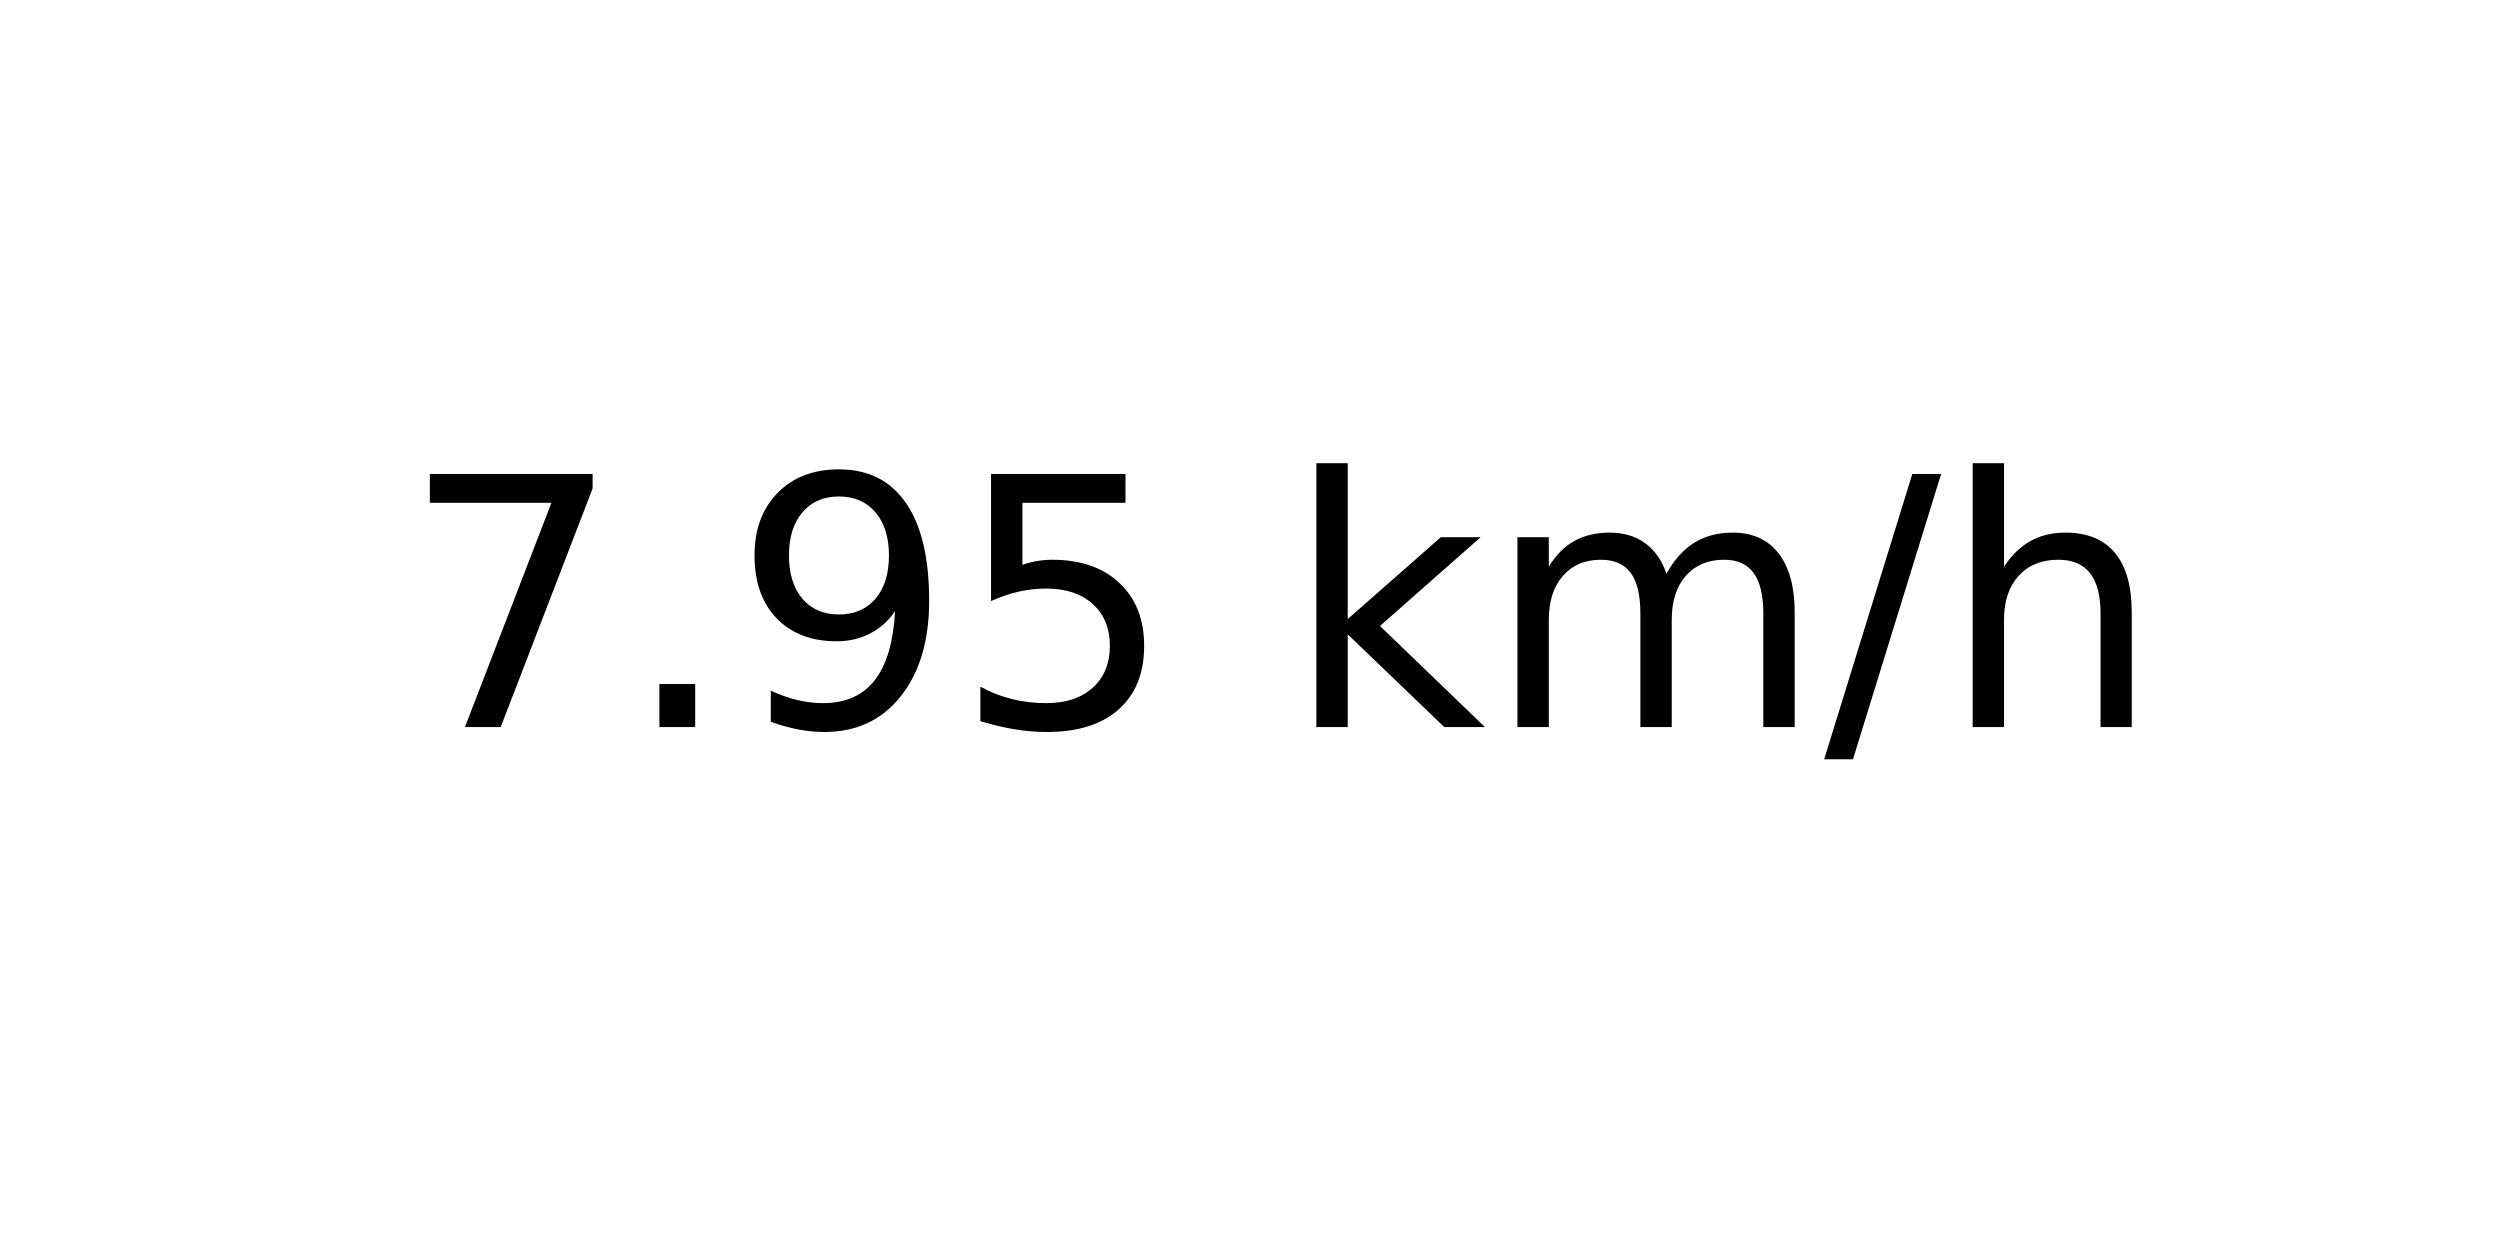
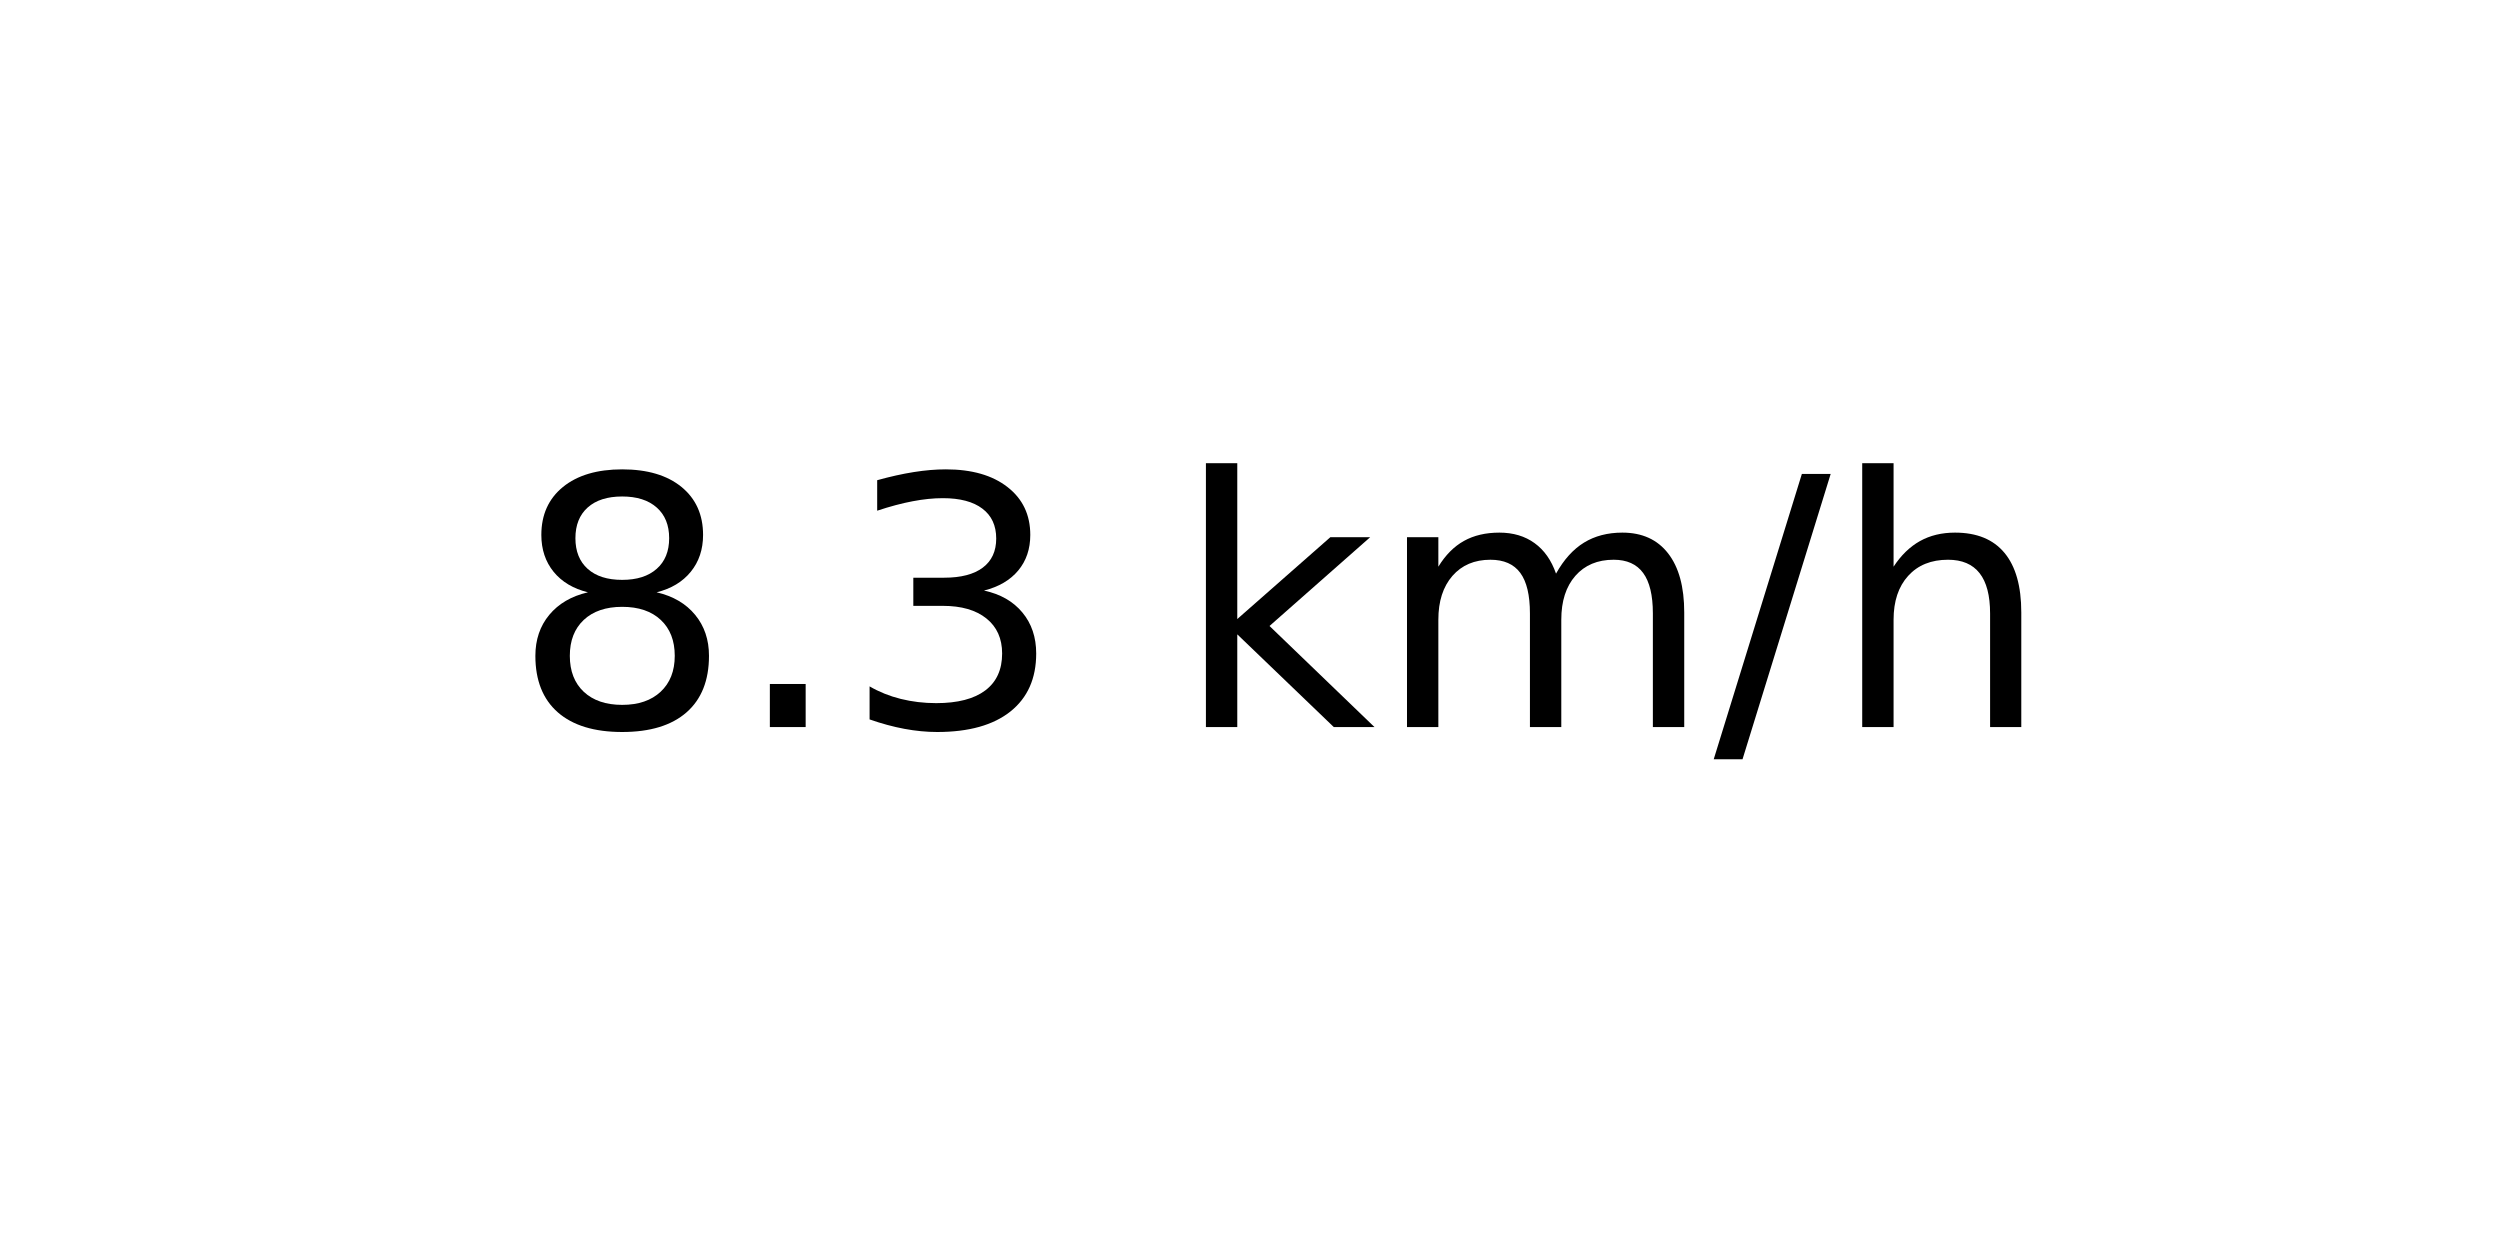
<svg xmlns="http://www.w3.org/2000/svg" xmlns:xlink="http://www.w3.org/1999/xlink" width="72pt" height="36pt" viewBox="0 0 72 36" version="1.1">
  <defs>
    <style type="text/css">*{stroke-linejoin: round; stroke-linecap: butt}</style>
  </defs>
  <g id="figure_1">
    <g id="axes_1">
      <g id="text_1">
-         <g transform="translate(11.55937 20.93937) scale(0.1 -0.1)">
+         <g transform="translate(14.74062 20.93937) scale(0.1 -0.1)">
          <defs>
-             <path id="DejaVuSans-37" d="M 525 4666  L 3525 4666  L 3525 4397  L 1831 0  L 1172 0  L 2766 4134  L 525 4134  L 525 4666  z " transform="scale(0.015625)" />
+             <path id="DejaVuSans-38" d="M 2034 2216  Q 1584 2216 1326 1975  Q 1069 1734 1069 1313  Q 1069 891 1326 650  Q 1584 409 2034 409  Q 2484 409 2743 651  Q 3003 894 3003 1313  Q 3003 1734 2745 1975  Q 2488 2216 2034 2216  z M 1403 2484  Q 997 2584 770 2862  Q 544 3141 544 3541  Q 544 4100 942 4425  Q 1341 4750 2034 4750  Q 2731 4750 3128 4425  Q 3525 4100 3525 3541  Q 3525 3141 3298 2862  Q 3072 2584 2669 2484  Q 3125 2378 3379 2068  Q 3634 1759 3634 1313  Q 3634 634 3220 271  Q 2806 -91 2034 -91  Q 1263 -91 848 271  Q 434 634 434 1313  Q 434 1759 690 2068  Q 947 2378 1403 2484  z M 1172 3481  Q 1172 3119 1398 2916  Q 1625 2713 2034 2713  Q 2441 2713 2670 2916  Q 2900 3119 2900 3481  Q 2900 3844 2670 4047  Q 2441 4250 2034 4250  Q 1625 4250 1398 4047  Q 1172 3844 1172 3481  z " transform="scale(0.015625)" />
            <path id="DejaVuSans-2e" d="M 684 794  L 1344 794  L 1344 0  L 684 0  L 684 794  z " transform="scale(0.015625)" />
-             <path id="DejaVuSans-39" d="M 703 97  L 703 672  Q 941 559 1184 500  Q 1428 441 1663 441  Q 2288 441 2617 861  Q 2947 1281 2994 2138  Q 2813 1869 2534 1725  Q 2256 1581 1919 1581  Q 1219 1581 811 2004  Q 403 2428 403 3163  Q 403 3881 828 4315  Q 1253 4750 1959 4750  Q 2769 4750 3195 4129  Q 3622 3509 3622 2328  Q 3622 1225 3098 567  Q 2575 -91 1691 -91  Q 1453 -91 1209 -44  Q 966 3 703 97  z M 1959 2075  Q 2384 2075 2632 2365  Q 2881 2656 2881 3163  Q 2881 3666 2632 3958  Q 2384 4250 1959 4250  Q 1534 4250 1286 3958  Q 1038 3666 1038 3163  Q 1038 2656 1286 2365  Q 1534 2075 1959 2075  z " transform="scale(0.015625)" />
-             <path id="DejaVuSans-35" d="M 691 4666  L 3169 4666  L 3169 4134  L 1269 4134  L 1269 2991  Q 1406 3038 1543 3061  Q 1681 3084 1819 3084  Q 2600 3084 3056 2656  Q 3513 2228 3513 1497  Q 3513 744 3044 326  Q 2575 -91 1722 -91  Q 1428 -91 1123 -41  Q 819 9 494 109  L 494 744  Q 775 591 1075 516  Q 1375 441 1709 441  Q 2250 441 2565 725  Q 2881 1009 2881 1497  Q 2881 1984 2565 2268  Q 2250 2553 1709 2553  Q 1456 2553 1204 2497  Q 953 2441 691 2322  L 691 4666  z " transform="scale(0.015625)" />
+             <path id="DejaVuSans-33" d="M 2597 2516  Q 3050 2419 3304 2112  Q 3559 1806 3559 1356  Q 3559 666 3084 287  Q 2609 -91 1734 -91  Q 1441 -91 1130 -33  Q 819 25 488 141  L 488 750  Q 750 597 1062 519  Q 1375 441 1716 441  Q 2309 441 2620 675  Q 2931 909 2931 1356  Q 2931 1769 2642 2001  Q 2353 2234 1838 2234  L 1294 2234  L 1294 2753  L 1863 2753  Q 2328 2753 2575 2939  Q 2822 3125 2822 3475  Q 2822 3834 2567 4026  Q 2313 4219 1838 4219  Q 1578 4219 1281 4162  Q 984 4106 628 3988  L 628 4550  Q 988 4650 1302 4700  Q 1616 4750 1894 4750  Q 2613 4750 3031 4423  Q 3450 4097 3450 3541  Q 3450 3153 3228 2886  Q 3006 2619 2597 2516  z " transform="scale(0.015625)" />
            <path id="DejaVuSans-20" transform="scale(0.015625)" />
            <path id="DejaVuSans-6b" d="M 581 4863  L 1159 4863  L 1159 1991  L 2875 3500  L 3609 3500  L 1753 1863  L 3688 0  L 2938 0  L 1159 1709  L 1159 0  L 581 0  L 581 4863  z " transform="scale(0.015625)" />
            <path id="DejaVuSans-6d" d="M 3328 2828  Q 3544 3216 3844 3400  Q 4144 3584 4550 3584  Q 5097 3584 5394 3201  Q 5691 2819 5691 2113  L 5691 0  L 5113 0  L 5113 2094  Q 5113 2597 4934 2840  Q 4756 3084 4391 3084  Q 3944 3084 3684 2787  Q 3425 2491 3425 1978  L 3425 0  L 2847 0  L 2847 2094  Q 2847 2600 2669 2842  Q 2491 3084 2119 3084  Q 1678 3084 1418 2786  Q 1159 2488 1159 1978  L 1159 0  L 581 0  L 581 3500  L 1159 3500  L 1159 2956  Q 1356 3278 1631 3431  Q 1906 3584 2284 3584  Q 2666 3584 2933 3390  Q 3200 3197 3328 2828  z " transform="scale(0.015625)" />
            <path id="DejaVuSans-2f" d="M 1625 4666  L 2156 4666  L 531 -594  L 0 -594  L 1625 4666  z " transform="scale(0.015625)" />
            <path id="DejaVuSans-68" d="M 3513 2113  L 3513 0  L 2938 0  L 2938 2094  Q 2938 2591 2744 2837  Q 2550 3084 2163 3084  Q 1697 3084 1428 2787  Q 1159 2491 1159 1978  L 1159 0  L 581 0  L 581 4863  L 1159 4863  L 1159 2956  Q 1366 3272 1645 3428  Q 1925 3584 2291 3584  Q 2894 3584 3203 3211  Q 3513 2838 3513 2113  z " transform="scale(0.015625)" />
          </defs>
-           <use xlink:href="#DejaVuSans-37" />
+           <use xlink:href="#DejaVuSans-38" />
          <use xlink:href="#DejaVuSans-2e" x="63.623" />
-           <use xlink:href="#DejaVuSans-39" x="95.41" />
-           <use xlink:href="#DejaVuSans-35" x="159.033" />
-           <use xlink:href="#DejaVuSans-20" x="222.656" />
-           <use xlink:href="#DejaVuSans-6b" x="254.443" />
-           <use xlink:href="#DejaVuSans-6d" x="312.354" />
-           <use xlink:href="#DejaVuSans-2f" x="409.766" />
-           <use xlink:href="#DejaVuSans-68" x="443.457" />
+           <use xlink:href="#DejaVuSans-33" x="95.41" />
+           <use xlink:href="#DejaVuSans-20" x="159.033" />
+           <use xlink:href="#DejaVuSans-6b" x="190.82" />
+           <use xlink:href="#DejaVuSans-6d" x="248.73" />
+           <use xlink:href="#DejaVuSans-2f" x="346.143" />
+           <use xlink:href="#DejaVuSans-68" x="379.834" />
        </g>
      </g>
    </g>
  </g>
</svg>
